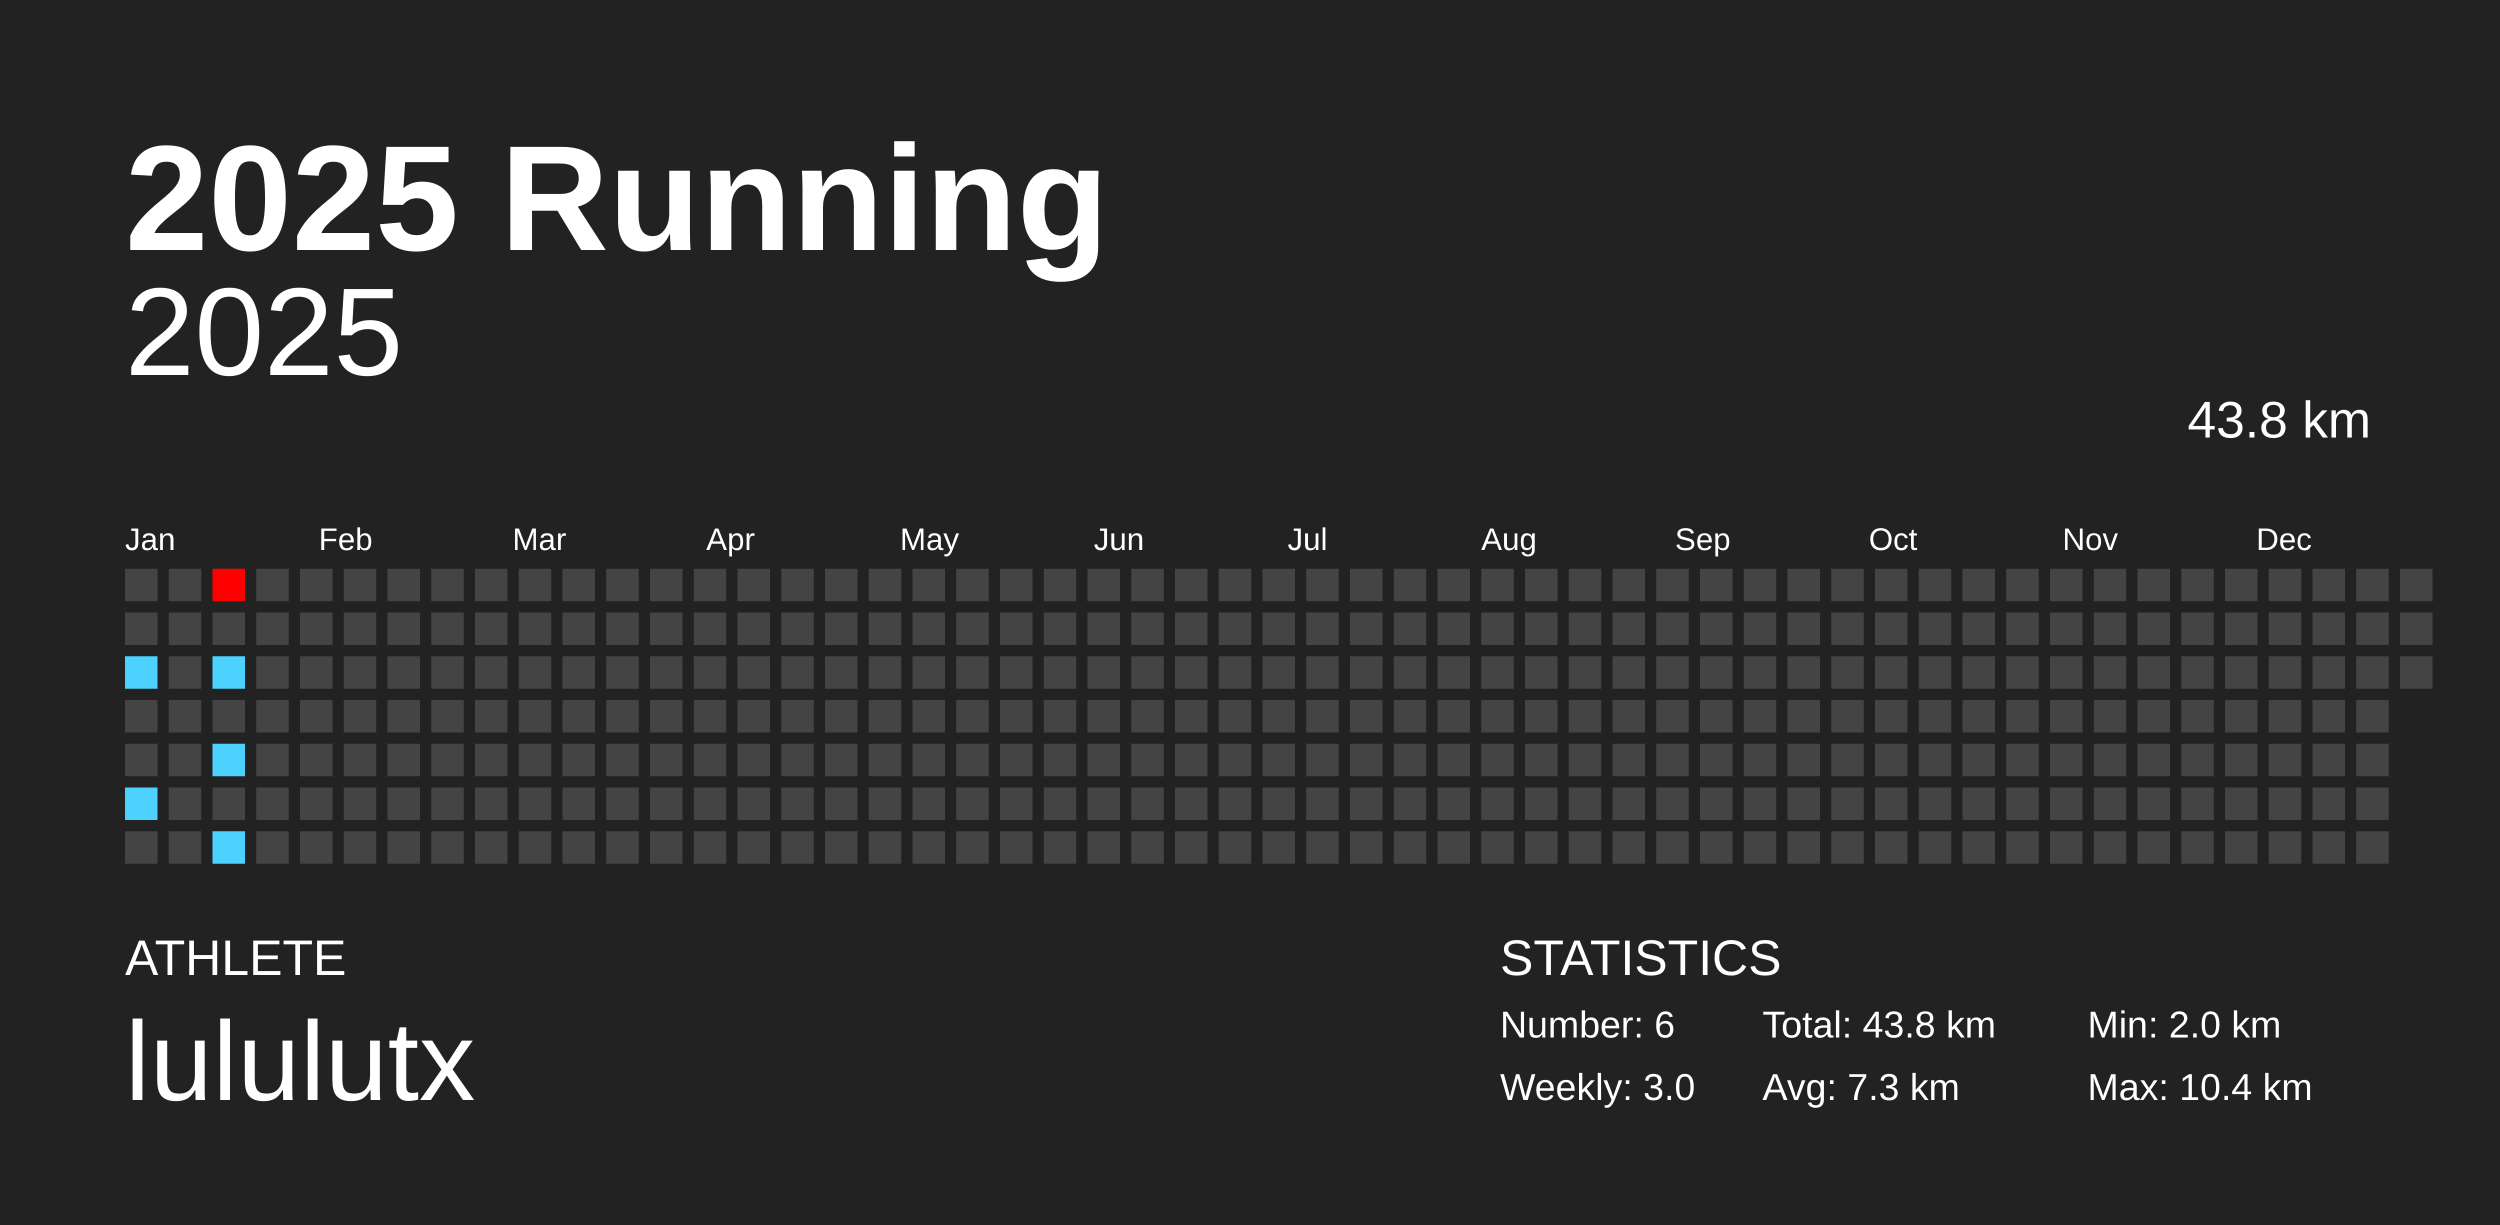
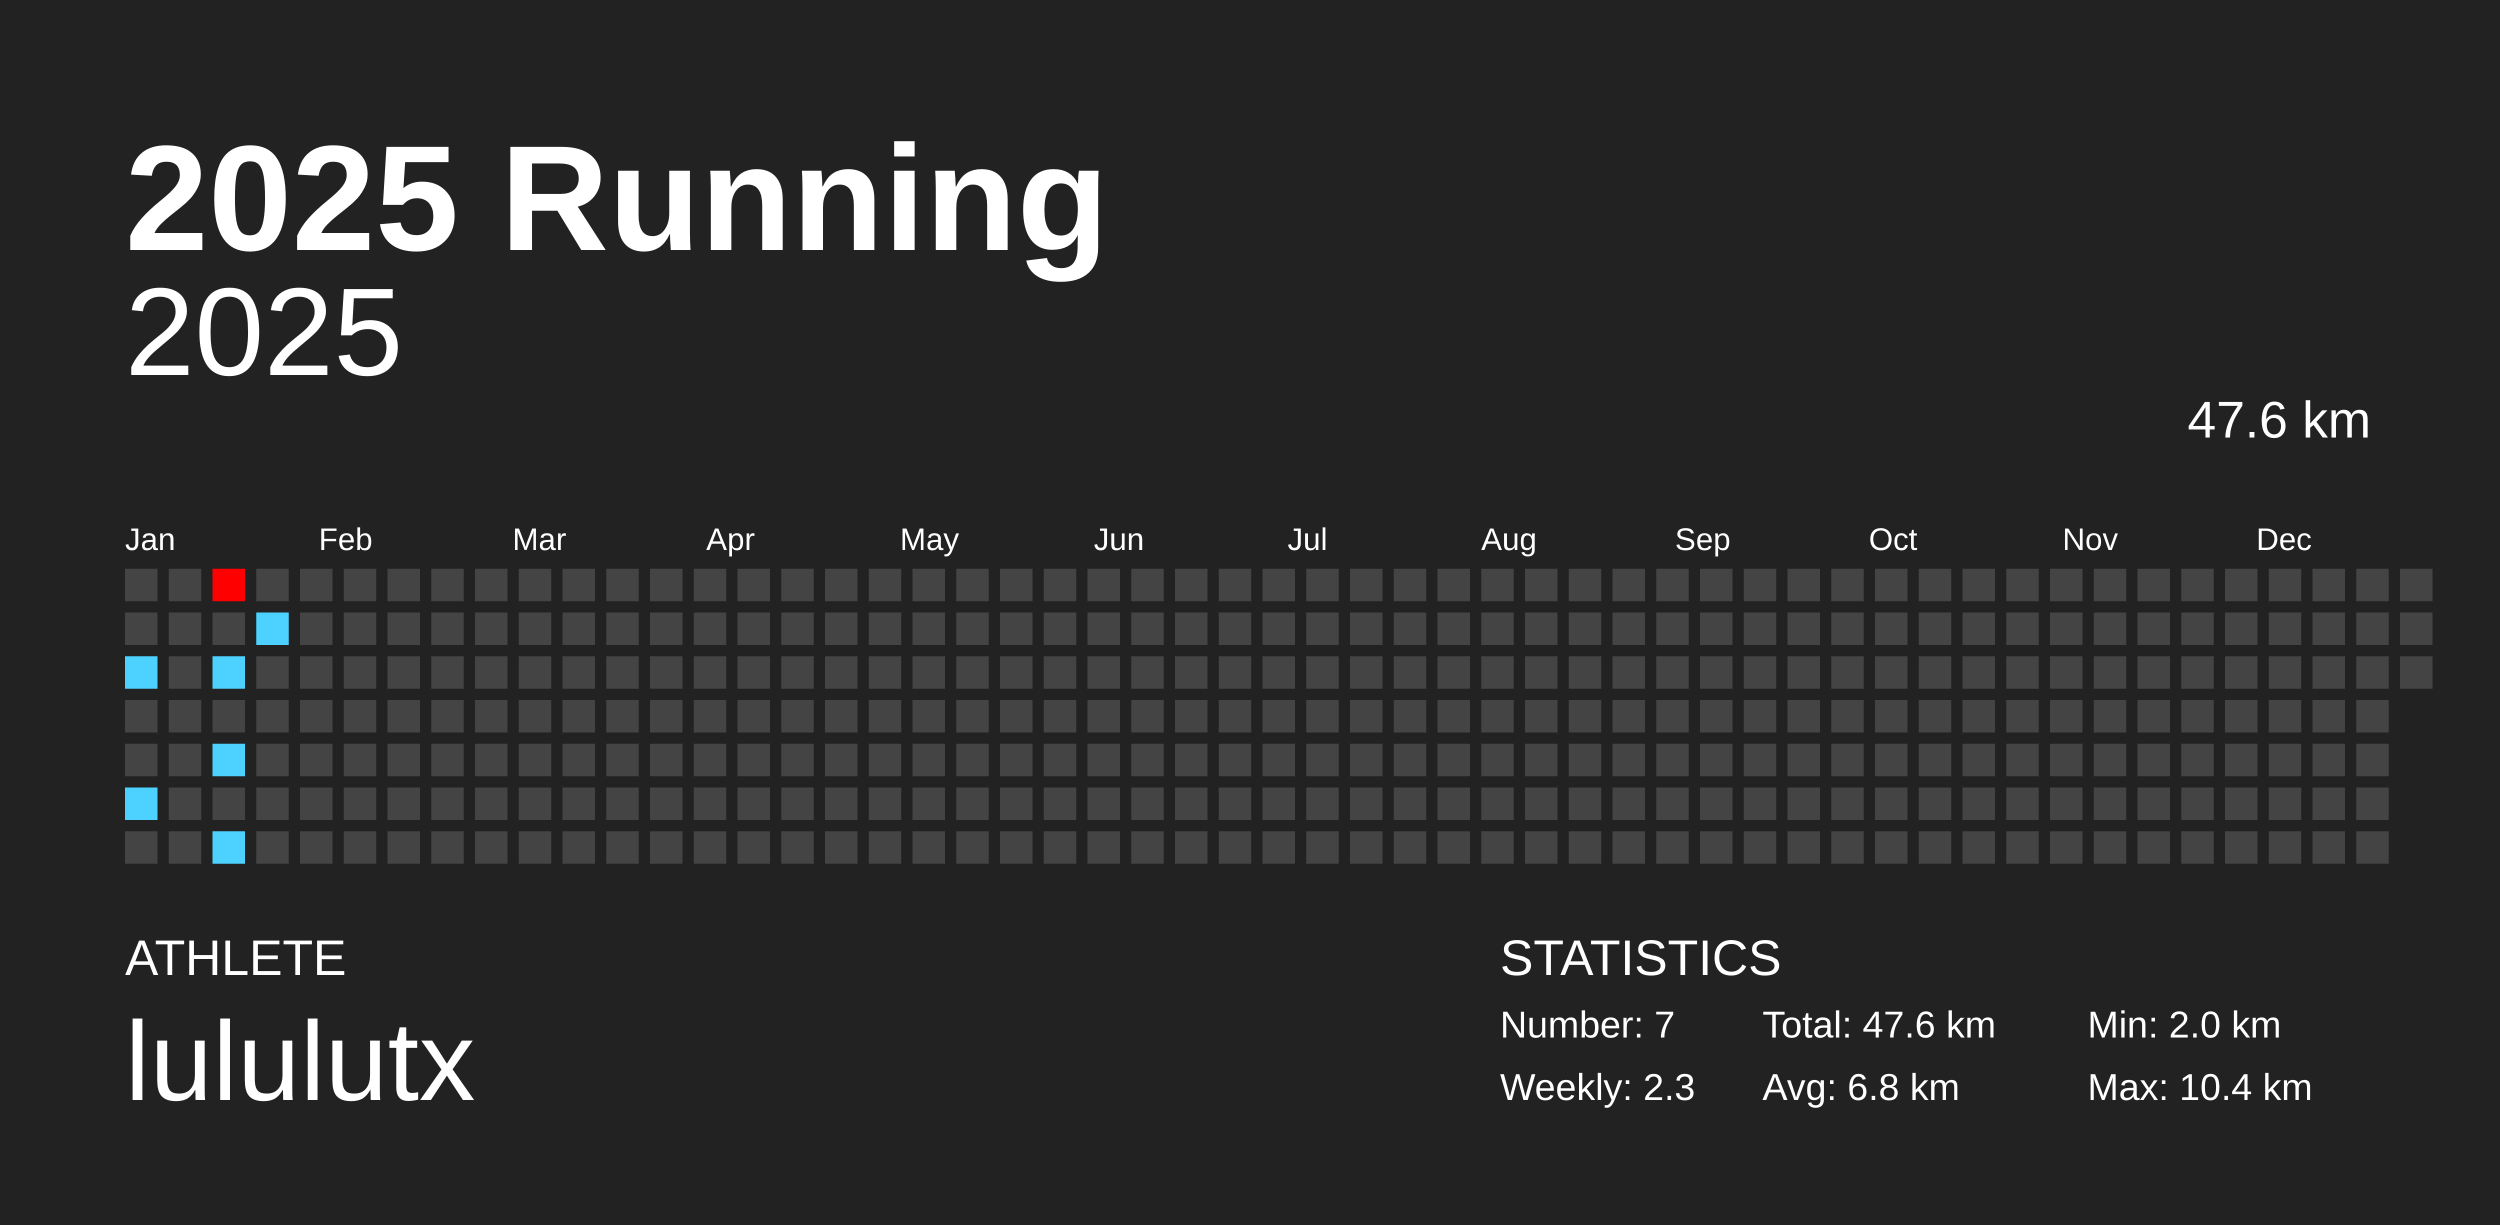
<svg xmlns="http://www.w3.org/2000/svg" baseProfile="full" height="98mm" version="1.1" viewBox="0,0,200,98" width="200mm">
  <defs />
  <rect fill="#222222" height="98" width="200" x="0" y="0" />
  <text fill="#FFFFFF" style="font-size:12px; font-family:Arial; font-weight:bold;" x="10" y="20">2025 Running</text>
  <text fill="#FFFFFF" style="font-size:4px; font-family:Arial" x="10" y="78">ATHLETE</text>
  <text fill="#FFFFFF" style="font-size:9px; font-family:Arial" x="10" y="88">lululutx</text>
  <text fill="#FFFFFF" style="font-size:4px; font-family:Arial" x="120" y="78">STATISTICS</text>
-   <text fill="#FFFFFF" style="font-size:3px; font-family:Arial" x="120" y="83">Number: 6</text>
-   <text fill="#FFFFFF" style="font-size:3px; font-family:Arial" x="120" y="88">Weekly: 3.0</text>
-   <text fill="#FFFFFF" style="font-size:3px; font-family:Arial" x="141" y="83">Total: 43.8 km</text>
-   <text fill="#FFFFFF" style="font-size:3px; font-family:Arial" x="141" y="88">Avg: 7.3 km</text>
+   <text fill="#FFFFFF" style="font-size:3px; font-family:Arial" x="120" y="83">Number: 7</text>
+   <text fill="#FFFFFF" style="font-size:3px; font-family:Arial" x="120" y="88">Weekly: 2.3</text>
+   <text fill="#FFFFFF" style="font-size:3px; font-family:Arial" x="141" y="83">Total: 47.6 km</text>
+   <text fill="#FFFFFF" style="font-size:3px; font-family:Arial" x="141" y="88">Avg: 6.8 km</text>
  <text fill="#FFFFFF" style="font-size:3px; font-family:Arial" x="167" y="83">Min: 2.0 km</text>
  <text fill="#FFFFFF" style="font-size:3px; font-family:Arial" x="167" y="88">Max: 10.4 km</text>
  <text alignment-baseline="hanging" fill="#FFFFFF" style="font-size:10.0px; font-family:Arial;" x="10" y="30">2025</text>
-   <text alignment-baseline="hanging" fill="#FFFFFF" style="font-size:4.125px; font-family:Arial;" x="175" y="35">43.8 km</text>
+   <text alignment-baseline="hanging" fill="#FFFFFF" style="font-size:4.125px; font-family:Arial;" x="175" y="35">47.6 km</text>
  <text fill="#FFFFFF" style="font-size:2.5px; font-family:Arial" x="10.0" y="44">Jan</text>
  <text fill="#FFFFFF" style="font-size:2.5px; font-family:Arial" x="25.5" y="44">Feb</text>
  <text fill="#FFFFFF" style="font-size:2.5px; font-family:Arial" x="41.0" y="44">Mar</text>
  <text fill="#FFFFFF" style="font-size:2.5px; font-family:Arial" x="56.5" y="44">Apr</text>
  <text fill="#FFFFFF" style="font-size:2.5px; font-family:Arial" x="72.0" y="44">May</text>
  <text fill="#FFFFFF" style="font-size:2.5px; font-family:Arial" x="87.5" y="44">Jun</text>
  <text fill="#FFFFFF" style="font-size:2.5px; font-family:Arial" x="103.0" y="44">Jul</text>
  <text fill="#FFFFFF" style="font-size:2.5px; font-family:Arial" x="118.5" y="44">Aug</text>
  <text fill="#FFFFFF" style="font-size:2.5px; font-family:Arial" x="134.0" y="44">Sep</text>
  <text fill="#FFFFFF" style="font-size:2.5px; font-family:Arial" x="149.5" y="44">Oct</text>
  <text fill="#FFFFFF" style="font-size:2.5px; font-family:Arial" x="165.0" y="44">Nov</text>
  <text fill="#FFFFFF" style="font-size:2.5px; font-family:Arial" x="180.5" y="44">Dec</text>
  <rect fill="#444444" height="2.6" width="2.6" x="10.0" y="45.5" />
  <rect fill="#444444" height="2.6" width="2.6" x="10.0" y="49.0" />
  <rect fill="#4dd2ff" height="2.6" width="2.6" x="10.0" y="52.5" />
  <rect fill="#444444" height="2.6" width="2.6" x="10.0" y="56.0" />
  <rect fill="#444444" height="2.6" width="2.6" x="10.0" y="59.5" />
  <rect fill="#4dd2ff" height="2.6" width="2.6" x="10.0" y="63.0" />
  <rect fill="#444444" height="2.6" width="2.6" x="10.0" y="66.5" />
  <rect fill="#444444" height="2.6" width="2.6" x="13.5" y="45.5" />
  <rect fill="#444444" height="2.6" width="2.6" x="13.5" y="49.0" />
  <rect fill="#444444" height="2.6" width="2.6" x="13.5" y="52.5" />
  <rect fill="#444444" height="2.6" width="2.6" x="13.5" y="56.0" />
  <rect fill="#444444" height="2.6" width="2.6" x="13.5" y="59.5" />
  <rect fill="#444444" height="2.6" width="2.6" x="13.5" y="63.0" />
  <rect fill="#444444" height="2.6" width="2.6" x="13.5" y="66.5" />
  <rect fill="#ff0000" height="2.6" width="2.6" x="17.0" y="45.5" />
  <rect fill="#444444" height="2.6" width="2.6" x="17.0" y="49.0" />
  <rect fill="#4dd2ff" height="2.6" width="2.6" x="17.0" y="52.5" />
  <rect fill="#444444" height="2.6" width="2.6" x="17.0" y="56.0" />
  <rect fill="#4dd2ff" height="2.6" width="2.6" x="17.0" y="59.5" />
  <rect fill="#444444" height="2.6" width="2.6" x="17.0" y="63.0" />
  <rect fill="#4dd2ff" height="2.6" width="2.6" x="17.0" y="66.5" />
  <rect fill="#444444" height="2.6" width="2.6" x="20.5" y="45.5" />
-   <rect fill="#444444" height="2.6" width="2.6" x="20.5" y="49.0" />
+   <rect fill="#4dd2ff" height="2.6" width="2.6" x="20.5" y="49.0" />
  <rect fill="#444444" height="2.6" width="2.6" x="20.5" y="52.5" />
  <rect fill="#444444" height="2.6" width="2.6" x="20.5" y="56.0" />
  <rect fill="#444444" height="2.6" width="2.6" x="20.5" y="59.5" />
  <rect fill="#444444" height="2.6" width="2.6" x="20.5" y="63.0" />
  <rect fill="#444444" height="2.6" width="2.6" x="20.5" y="66.5" />
  <rect fill="#444444" height="2.6" width="2.6" x="24.0" y="45.5" />
  <rect fill="#444444" height="2.6" width="2.6" x="24.0" y="49.0" />
  <rect fill="#444444" height="2.6" width="2.6" x="24.0" y="52.5" />
  <rect fill="#444444" height="2.6" width="2.6" x="24.0" y="56.0" />
  <rect fill="#444444" height="2.6" width="2.6" x="24.0" y="59.5" />
  <rect fill="#444444" height="2.6" width="2.6" x="24.0" y="63.0" />
  <rect fill="#444444" height="2.6" width="2.6" x="24.0" y="66.5" />
  <rect fill="#444444" height="2.6" width="2.6" x="27.5" y="45.5" />
  <rect fill="#444444" height="2.6" width="2.6" x="27.5" y="49.0" />
  <rect fill="#444444" height="2.6" width="2.6" x="27.5" y="52.5" />
  <rect fill="#444444" height="2.6" width="2.6" x="27.5" y="56.0" />
  <rect fill="#444444" height="2.6" width="2.6" x="27.5" y="59.5" />
  <rect fill="#444444" height="2.6" width="2.6" x="27.5" y="63.0" />
  <rect fill="#444444" height="2.6" width="2.6" x="27.5" y="66.5" />
  <rect fill="#444444" height="2.6" width="2.6" x="31.0" y="45.5" />
  <rect fill="#444444" height="2.6" width="2.6" x="31.0" y="49.0" />
  <rect fill="#444444" height="2.6" width="2.6" x="31.0" y="52.5" />
  <rect fill="#444444" height="2.6" width="2.6" x="31.0" y="56.0" />
  <rect fill="#444444" height="2.6" width="2.6" x="31.0" y="59.5" />
  <rect fill="#444444" height="2.6" width="2.6" x="31.0" y="63.0" />
  <rect fill="#444444" height="2.6" width="2.6" x="31.0" y="66.5" />
  <rect fill="#444444" height="2.6" width="2.6" x="34.5" y="45.5" />
  <rect fill="#444444" height="2.6" width="2.6" x="34.5" y="49.0" />
  <rect fill="#444444" height="2.6" width="2.6" x="34.5" y="52.5" />
  <rect fill="#444444" height="2.6" width="2.6" x="34.5" y="56.0" />
  <rect fill="#444444" height="2.6" width="2.6" x="34.5" y="59.5" />
  <rect fill="#444444" height="2.6" width="2.6" x="34.5" y="63.0" />
  <rect fill="#444444" height="2.6" width="2.6" x="34.5" y="66.5" />
  <rect fill="#444444" height="2.6" width="2.6" x="38.0" y="45.5" />
  <rect fill="#444444" height="2.6" width="2.6" x="38.0" y="49.0" />
  <rect fill="#444444" height="2.6" width="2.6" x="38.0" y="52.5" />
  <rect fill="#444444" height="2.6" width="2.6" x="38.0" y="56.0" />
  <rect fill="#444444" height="2.6" width="2.6" x="38.0" y="59.5" />
  <rect fill="#444444" height="2.6" width="2.6" x="38.0" y="63.0" />
  <rect fill="#444444" height="2.6" width="2.6" x="38.0" y="66.5" />
  <rect fill="#444444" height="2.6" width="2.6" x="41.5" y="45.5" />
  <rect fill="#444444" height="2.6" width="2.6" x="41.5" y="49.0" />
  <rect fill="#444444" height="2.6" width="2.6" x="41.5" y="52.5" />
  <rect fill="#444444" height="2.6" width="2.6" x="41.5" y="56.0" />
  <rect fill="#444444" height="2.6" width="2.6" x="41.5" y="59.5" />
  <rect fill="#444444" height="2.6" width="2.6" x="41.5" y="63.0" />
  <rect fill="#444444" height="2.6" width="2.6" x="41.5" y="66.5" />
  <rect fill="#444444" height="2.6" width="2.6" x="45.0" y="45.5" />
  <rect fill="#444444" height="2.6" width="2.6" x="45.0" y="49.0" />
  <rect fill="#444444" height="2.6" width="2.6" x="45.0" y="52.5" />
  <rect fill="#444444" height="2.6" width="2.6" x="45.0" y="56.0" />
  <rect fill="#444444" height="2.6" width="2.6" x="45.0" y="59.5" />
  <rect fill="#444444" height="2.6" width="2.6" x="45.0" y="63.0" />
  <rect fill="#444444" height="2.6" width="2.6" x="45.0" y="66.5" />
  <rect fill="#444444" height="2.6" width="2.6" x="48.5" y="45.5" />
  <rect fill="#444444" height="2.6" width="2.6" x="48.5" y="49.0" />
  <rect fill="#444444" height="2.6" width="2.6" x="48.5" y="52.5" />
  <rect fill="#444444" height="2.6" width="2.6" x="48.5" y="56.0" />
  <rect fill="#444444" height="2.6" width="2.6" x="48.5" y="59.5" />
  <rect fill="#444444" height="2.6" width="2.6" x="48.5" y="63.0" />
  <rect fill="#444444" height="2.6" width="2.6" x="48.5" y="66.5" />
  <rect fill="#444444" height="2.6" width="2.6" x="52.0" y="45.5" />
  <rect fill="#444444" height="2.6" width="2.6" x="52.0" y="49.0" />
  <rect fill="#444444" height="2.6" width="2.6" x="52.0" y="52.5" />
  <rect fill="#444444" height="2.6" width="2.6" x="52.0" y="56.0" />
  <rect fill="#444444" height="2.6" width="2.6" x="52.0" y="59.5" />
  <rect fill="#444444" height="2.6" width="2.6" x="52.0" y="63.0" />
  <rect fill="#444444" height="2.6" width="2.6" x="52.0" y="66.5" />
  <rect fill="#444444" height="2.6" width="2.6" x="55.5" y="45.5" />
  <rect fill="#444444" height="2.6" width="2.6" x="55.5" y="49.0" />
  <rect fill="#444444" height="2.6" width="2.6" x="55.5" y="52.5" />
  <rect fill="#444444" height="2.6" width="2.6" x="55.5" y="56.0" />
  <rect fill="#444444" height="2.6" width="2.6" x="55.5" y="59.5" />
  <rect fill="#444444" height="2.6" width="2.6" x="55.5" y="63.0" />
  <rect fill="#444444" height="2.6" width="2.6" x="55.5" y="66.5" />
  <rect fill="#444444" height="2.6" width="2.6" x="59.0" y="45.5" />
  <rect fill="#444444" height="2.6" width="2.6" x="59.0" y="49.0" />
  <rect fill="#444444" height="2.6" width="2.6" x="59.0" y="52.5" />
  <rect fill="#444444" height="2.6" width="2.6" x="59.0" y="56.0" />
  <rect fill="#444444" height="2.6" width="2.6" x="59.0" y="59.5" />
  <rect fill="#444444" height="2.6" width="2.6" x="59.0" y="63.0" />
  <rect fill="#444444" height="2.6" width="2.6" x="59.0" y="66.5" />
  <rect fill="#444444" height="2.6" width="2.6" x="62.5" y="45.5" />
  <rect fill="#444444" height="2.6" width="2.6" x="62.5" y="49.0" />
  <rect fill="#444444" height="2.6" width="2.6" x="62.5" y="52.5" />
  <rect fill="#444444" height="2.6" width="2.6" x="62.5" y="56.0" />
  <rect fill="#444444" height="2.6" width="2.6" x="62.5" y="59.5" />
  <rect fill="#444444" height="2.6" width="2.6" x="62.5" y="63.0" />
  <rect fill="#444444" height="2.6" width="2.6" x="62.5" y="66.5" />
  <rect fill="#444444" height="2.6" width="2.6" x="66.0" y="45.5" />
  <rect fill="#444444" height="2.6" width="2.6" x="66.0" y="49.0" />
  <rect fill="#444444" height="2.6" width="2.6" x="66.0" y="52.5" />
  <rect fill="#444444" height="2.6" width="2.6" x="66.0" y="56.0" />
  <rect fill="#444444" height="2.6" width="2.6" x="66.0" y="59.5" />
  <rect fill="#444444" height="2.6" width="2.6" x="66.0" y="63.0" />
  <rect fill="#444444" height="2.6" width="2.6" x="66.0" y="66.5" />
  <rect fill="#444444" height="2.6" width="2.6" x="69.5" y="45.5" />
  <rect fill="#444444" height="2.6" width="2.6" x="69.5" y="49.0" />
  <rect fill="#444444" height="2.6" width="2.6" x="69.5" y="52.5" />
  <rect fill="#444444" height="2.6" width="2.6" x="69.5" y="56.0" />
  <rect fill="#444444" height="2.6" width="2.6" x="69.5" y="59.5" />
  <rect fill="#444444" height="2.6" width="2.6" x="69.5" y="63.0" />
  <rect fill="#444444" height="2.6" width="2.6" x="69.5" y="66.5" />
  <rect fill="#444444" height="2.6" width="2.6" x="73.0" y="45.5" />
  <rect fill="#444444" height="2.6" width="2.6" x="73.0" y="49.0" />
  <rect fill="#444444" height="2.6" width="2.6" x="73.0" y="52.5" />
  <rect fill="#444444" height="2.6" width="2.6" x="73.0" y="56.0" />
  <rect fill="#444444" height="2.6" width="2.6" x="73.0" y="59.5" />
  <rect fill="#444444" height="2.6" width="2.6" x="73.0" y="63.0" />
  <rect fill="#444444" height="2.6" width="2.6" x="73.0" y="66.5" />
  <rect fill="#444444" height="2.6" width="2.6" x="76.5" y="45.5" />
  <rect fill="#444444" height="2.6" width="2.6" x="76.5" y="49.0" />
  <rect fill="#444444" height="2.6" width="2.6" x="76.5" y="52.5" />
  <rect fill="#444444" height="2.6" width="2.6" x="76.5" y="56.0" />
  <rect fill="#444444" height="2.6" width="2.6" x="76.5" y="59.5" />
  <rect fill="#444444" height="2.6" width="2.6" x="76.5" y="63.0" />
  <rect fill="#444444" height="2.6" width="2.6" x="76.5" y="66.5" />
  <rect fill="#444444" height="2.6" width="2.6" x="80.0" y="45.5" />
  <rect fill="#444444" height="2.6" width="2.6" x="80.0" y="49.0" />
  <rect fill="#444444" height="2.6" width="2.6" x="80.0" y="52.5" />
  <rect fill="#444444" height="2.6" width="2.6" x="80.0" y="56.0" />
  <rect fill="#444444" height="2.6" width="2.6" x="80.0" y="59.5" />
  <rect fill="#444444" height="2.6" width="2.6" x="80.0" y="63.0" />
  <rect fill="#444444" height="2.6" width="2.6" x="80.0" y="66.5" />
  <rect fill="#444444" height="2.6" width="2.6" x="83.5" y="45.5" />
  <rect fill="#444444" height="2.6" width="2.6" x="83.5" y="49.0" />
  <rect fill="#444444" height="2.6" width="2.6" x="83.5" y="52.5" />
  <rect fill="#444444" height="2.6" width="2.6" x="83.5" y="56.0" />
  <rect fill="#444444" height="2.6" width="2.6" x="83.5" y="59.5" />
  <rect fill="#444444" height="2.6" width="2.6" x="83.5" y="63.0" />
  <rect fill="#444444" height="2.6" width="2.6" x="83.5" y="66.5" />
  <rect fill="#444444" height="2.6" width="2.6" x="87.0" y="45.5" />
  <rect fill="#444444" height="2.6" width="2.6" x="87.0" y="49.0" />
  <rect fill="#444444" height="2.6" width="2.6" x="87.0" y="52.5" />
  <rect fill="#444444" height="2.6" width="2.6" x="87.0" y="56.0" />
  <rect fill="#444444" height="2.6" width="2.6" x="87.0" y="59.5" />
  <rect fill="#444444" height="2.6" width="2.6" x="87.0" y="63.0" />
  <rect fill="#444444" height="2.6" width="2.6" x="87.0" y="66.5" />
  <rect fill="#444444" height="2.6" width="2.6" x="90.5" y="45.5" />
  <rect fill="#444444" height="2.6" width="2.6" x="90.5" y="49.0" />
  <rect fill="#444444" height="2.6" width="2.6" x="90.5" y="52.5" />
  <rect fill="#444444" height="2.6" width="2.6" x="90.5" y="56.0" />
  <rect fill="#444444" height="2.6" width="2.6" x="90.5" y="59.5" />
  <rect fill="#444444" height="2.6" width="2.6" x="90.5" y="63.0" />
  <rect fill="#444444" height="2.6" width="2.6" x="90.5" y="66.5" />
  <rect fill="#444444" height="2.6" width="2.6" x="94.0" y="45.5" />
  <rect fill="#444444" height="2.6" width="2.6" x="94.0" y="49.0" />
  <rect fill="#444444" height="2.6" width="2.6" x="94.0" y="52.5" />
  <rect fill="#444444" height="2.6" width="2.6" x="94.0" y="56.0" />
  <rect fill="#444444" height="2.6" width="2.6" x="94.0" y="59.5" />
  <rect fill="#444444" height="2.6" width="2.6" x="94.0" y="63.0" />
  <rect fill="#444444" height="2.6" width="2.6" x="94.0" y="66.5" />
  <rect fill="#444444" height="2.6" width="2.6" x="97.5" y="45.5" />
  <rect fill="#444444" height="2.6" width="2.6" x="97.5" y="49.0" />
  <rect fill="#444444" height="2.6" width="2.6" x="97.5" y="52.5" />
  <rect fill="#444444" height="2.6" width="2.6" x="97.5" y="56.0" />
  <rect fill="#444444" height="2.6" width="2.6" x="97.5" y="59.5" />
  <rect fill="#444444" height="2.6" width="2.6" x="97.5" y="63.0" />
  <rect fill="#444444" height="2.6" width="2.6" x="97.5" y="66.5" />
  <rect fill="#444444" height="2.6" width="2.6" x="101.0" y="45.5" />
  <rect fill="#444444" height="2.6" width="2.6" x="101.0" y="49.0" />
  <rect fill="#444444" height="2.6" width="2.6" x="101.0" y="52.5" />
  <rect fill="#444444" height="2.6" width="2.6" x="101.0" y="56.0" />
  <rect fill="#444444" height="2.6" width="2.6" x="101.0" y="59.5" />
  <rect fill="#444444" height="2.6" width="2.6" x="101.0" y="63.0" />
  <rect fill="#444444" height="2.6" width="2.6" x="101.0" y="66.5" />
  <rect fill="#444444" height="2.6" width="2.6" x="104.5" y="45.5" />
  <rect fill="#444444" height="2.6" width="2.6" x="104.5" y="49.0" />
  <rect fill="#444444" height="2.6" width="2.6" x="104.5" y="52.5" />
  <rect fill="#444444" height="2.6" width="2.6" x="104.5" y="56.0" />
  <rect fill="#444444" height="2.6" width="2.6" x="104.5" y="59.5" />
  <rect fill="#444444" height="2.6" width="2.6" x="104.5" y="63.0" />
  <rect fill="#444444" height="2.6" width="2.6" x="104.5" y="66.5" />
  <rect fill="#444444" height="2.6" width="2.6" x="108.0" y="45.5" />
  <rect fill="#444444" height="2.6" width="2.6" x="108.0" y="49.0" />
  <rect fill="#444444" height="2.6" width="2.6" x="108.0" y="52.5" />
  <rect fill="#444444" height="2.6" width="2.6" x="108.0" y="56.0" />
  <rect fill="#444444" height="2.6" width="2.6" x="108.0" y="59.5" />
  <rect fill="#444444" height="2.6" width="2.6" x="108.0" y="63.0" />
  <rect fill="#444444" height="2.6" width="2.6" x="108.0" y="66.5" />
  <rect fill="#444444" height="2.6" width="2.6" x="111.5" y="45.5" />
  <rect fill="#444444" height="2.6" width="2.6" x="111.5" y="49.0" />
  <rect fill="#444444" height="2.6" width="2.6" x="111.5" y="52.5" />
  <rect fill="#444444" height="2.6" width="2.6" x="111.5" y="56.0" />
  <rect fill="#444444" height="2.6" width="2.6" x="111.5" y="59.5" />
  <rect fill="#444444" height="2.6" width="2.6" x="111.5" y="63.0" />
  <rect fill="#444444" height="2.6" width="2.6" x="111.5" y="66.5" />
  <rect fill="#444444" height="2.6" width="2.6" x="115.0" y="45.5" />
  <rect fill="#444444" height="2.6" width="2.6" x="115.0" y="49.0" />
  <rect fill="#444444" height="2.6" width="2.6" x="115.0" y="52.5" />
  <rect fill="#444444" height="2.6" width="2.6" x="115.0" y="56.0" />
  <rect fill="#444444" height="2.6" width="2.6" x="115.0" y="59.5" />
  <rect fill="#444444" height="2.6" width="2.6" x="115.0" y="63.0" />
  <rect fill="#444444" height="2.6" width="2.6" x="115.0" y="66.5" />
  <rect fill="#444444" height="2.6" width="2.6" x="118.5" y="45.5" />
  <rect fill="#444444" height="2.6" width="2.6" x="118.5" y="49.0" />
  <rect fill="#444444" height="2.6" width="2.6" x="118.5" y="52.5" />
  <rect fill="#444444" height="2.6" width="2.6" x="118.5" y="56.0" />
  <rect fill="#444444" height="2.6" width="2.6" x="118.5" y="59.5" />
  <rect fill="#444444" height="2.6" width="2.6" x="118.5" y="63.0" />
  <rect fill="#444444" height="2.6" width="2.6" x="118.5" y="66.5" />
  <rect fill="#444444" height="2.6" width="2.6" x="122.0" y="45.5" />
  <rect fill="#444444" height="2.6" width="2.6" x="122.0" y="49.0" />
  <rect fill="#444444" height="2.6" width="2.6" x="122.0" y="52.5" />
  <rect fill="#444444" height="2.6" width="2.6" x="122.0" y="56.0" />
  <rect fill="#444444" height="2.6" width="2.6" x="122.0" y="59.5" />
  <rect fill="#444444" height="2.6" width="2.6" x="122.0" y="63.0" />
  <rect fill="#444444" height="2.6" width="2.6" x="122.0" y="66.5" />
  <rect fill="#444444" height="2.6" width="2.6" x="125.5" y="45.5" />
  <rect fill="#444444" height="2.6" width="2.6" x="125.5" y="49.0" />
  <rect fill="#444444" height="2.6" width="2.6" x="125.5" y="52.5" />
  <rect fill="#444444" height="2.6" width="2.6" x="125.5" y="56.0" />
  <rect fill="#444444" height="2.6" width="2.6" x="125.5" y="59.5" />
  <rect fill="#444444" height="2.6" width="2.6" x="125.5" y="63.0" />
  <rect fill="#444444" height="2.6" width="2.6" x="125.5" y="66.5" />
  <rect fill="#444444" height="2.6" width="2.6" x="129.0" y="45.5" />
  <rect fill="#444444" height="2.6" width="2.6" x="129.0" y="49.0" />
  <rect fill="#444444" height="2.6" width="2.6" x="129.0" y="52.5" />
  <rect fill="#444444" height="2.6" width="2.6" x="129.0" y="56.0" />
  <rect fill="#444444" height="2.6" width="2.6" x="129.0" y="59.5" />
  <rect fill="#444444" height="2.6" width="2.6" x="129.0" y="63.0" />
  <rect fill="#444444" height="2.6" width="2.6" x="129.0" y="66.5" />
  <rect fill="#444444" height="2.6" width="2.6" x="132.5" y="45.5" />
  <rect fill="#444444" height="2.6" width="2.6" x="132.5" y="49.0" />
  <rect fill="#444444" height="2.6" width="2.6" x="132.5" y="52.5" />
  <rect fill="#444444" height="2.6" width="2.6" x="132.5" y="56.0" />
  <rect fill="#444444" height="2.6" width="2.6" x="132.5" y="59.5" />
  <rect fill="#444444" height="2.6" width="2.6" x="132.5" y="63.0" />
  <rect fill="#444444" height="2.6" width="2.6" x="132.5" y="66.5" />
  <rect fill="#444444" height="2.6" width="2.6" x="136.0" y="45.5" />
  <rect fill="#444444" height="2.6" width="2.6" x="136.0" y="49.0" />
  <rect fill="#444444" height="2.6" width="2.6" x="136.0" y="52.5" />
  <rect fill="#444444" height="2.6" width="2.6" x="136.0" y="56.0" />
  <rect fill="#444444" height="2.6" width="2.6" x="136.0" y="59.5" />
  <rect fill="#444444" height="2.6" width="2.6" x="136.0" y="63.0" />
  <rect fill="#444444" height="2.6" width="2.6" x="136.0" y="66.5" />
  <rect fill="#444444" height="2.6" width="2.6" x="139.5" y="45.5" />
  <rect fill="#444444" height="2.6" width="2.6" x="139.5" y="49.0" />
  <rect fill="#444444" height="2.6" width="2.6" x="139.5" y="52.5" />
  <rect fill="#444444" height="2.6" width="2.6" x="139.5" y="56.0" />
  <rect fill="#444444" height="2.6" width="2.6" x="139.5" y="59.5" />
  <rect fill="#444444" height="2.6" width="2.6" x="139.5" y="63.0" />
  <rect fill="#444444" height="2.6" width="2.6" x="139.5" y="66.5" />
  <rect fill="#444444" height="2.6" width="2.6" x="143.0" y="45.5" />
  <rect fill="#444444" height="2.6" width="2.6" x="143.0" y="49.0" />
  <rect fill="#444444" height="2.6" width="2.6" x="143.0" y="52.5" />
  <rect fill="#444444" height="2.6" width="2.6" x="143.0" y="56.0" />
  <rect fill="#444444" height="2.6" width="2.6" x="143.0" y="59.5" />
  <rect fill="#444444" height="2.6" width="2.6" x="143.0" y="63.0" />
  <rect fill="#444444" height="2.6" width="2.6" x="143.0" y="66.5" />
  <rect fill="#444444" height="2.6" width="2.6" x="146.5" y="45.5" />
  <rect fill="#444444" height="2.6" width="2.6" x="146.5" y="49.0" />
  <rect fill="#444444" height="2.6" width="2.6" x="146.5" y="52.5" />
  <rect fill="#444444" height="2.6" width="2.6" x="146.5" y="56.0" />
  <rect fill="#444444" height="2.6" width="2.6" x="146.5" y="59.5" />
  <rect fill="#444444" height="2.6" width="2.6" x="146.5" y="63.0" />
  <rect fill="#444444" height="2.6" width="2.6" x="146.5" y="66.5" />
  <rect fill="#444444" height="2.6" width="2.6" x="150.0" y="45.5" />
  <rect fill="#444444" height="2.6" width="2.6" x="150.0" y="49.0" />
  <rect fill="#444444" height="2.6" width="2.6" x="150.0" y="52.5" />
  <rect fill="#444444" height="2.6" width="2.6" x="150.0" y="56.0" />
  <rect fill="#444444" height="2.6" width="2.6" x="150.0" y="59.5" />
  <rect fill="#444444" height="2.6" width="2.6" x="150.0" y="63.0" />
  <rect fill="#444444" height="2.6" width="2.6" x="150.0" y="66.5" />
  <rect fill="#444444" height="2.6" width="2.6" x="153.5" y="45.5" />
  <rect fill="#444444" height="2.6" width="2.6" x="153.5" y="49.0" />
  <rect fill="#444444" height="2.6" width="2.6" x="153.5" y="52.5" />
  <rect fill="#444444" height="2.6" width="2.6" x="153.5" y="56.0" />
  <rect fill="#444444" height="2.6" width="2.6" x="153.5" y="59.5" />
  <rect fill="#444444" height="2.6" width="2.6" x="153.5" y="63.0" />
  <rect fill="#444444" height="2.6" width="2.6" x="153.5" y="66.5" />
  <rect fill="#444444" height="2.6" width="2.6" x="157.0" y="45.5" />
  <rect fill="#444444" height="2.6" width="2.6" x="157.0" y="49.0" />
  <rect fill="#444444" height="2.6" width="2.6" x="157.0" y="52.5" />
  <rect fill="#444444" height="2.6" width="2.6" x="157.0" y="56.0" />
  <rect fill="#444444" height="2.6" width="2.6" x="157.0" y="59.5" />
  <rect fill="#444444" height="2.6" width="2.6" x="157.0" y="63.0" />
  <rect fill="#444444" height="2.6" width="2.6" x="157.0" y="66.5" />
  <rect fill="#444444" height="2.6" width="2.6" x="160.5" y="45.5" />
  <rect fill="#444444" height="2.6" width="2.6" x="160.5" y="49.0" />
  <rect fill="#444444" height="2.6" width="2.6" x="160.5" y="52.5" />
  <rect fill="#444444" height="2.6" width="2.6" x="160.5" y="56.0" />
  <rect fill="#444444" height="2.6" width="2.6" x="160.5" y="59.5" />
  <rect fill="#444444" height="2.6" width="2.6" x="160.5" y="63.0" />
  <rect fill="#444444" height="2.6" width="2.6" x="160.5" y="66.5" />
  <rect fill="#444444" height="2.6" width="2.6" x="164.0" y="45.5" />
  <rect fill="#444444" height="2.6" width="2.6" x="164.0" y="49.0" />
  <rect fill="#444444" height="2.6" width="2.6" x="164.0" y="52.5" />
  <rect fill="#444444" height="2.6" width="2.6" x="164.0" y="56.0" />
  <rect fill="#444444" height="2.6" width="2.6" x="164.0" y="59.5" />
  <rect fill="#444444" height="2.6" width="2.6" x="164.0" y="63.0" />
  <rect fill="#444444" height="2.6" width="2.6" x="164.0" y="66.5" />
  <rect fill="#444444" height="2.6" width="2.6" x="167.5" y="45.5" />
  <rect fill="#444444" height="2.6" width="2.6" x="167.5" y="49.0" />
  <rect fill="#444444" height="2.6" width="2.6" x="167.5" y="52.5" />
  <rect fill="#444444" height="2.6" width="2.6" x="167.5" y="56.0" />
  <rect fill="#444444" height="2.6" width="2.6" x="167.5" y="59.5" />
  <rect fill="#444444" height="2.6" width="2.6" x="167.5" y="63.0" />
  <rect fill="#444444" height="2.6" width="2.6" x="167.5" y="66.5" />
  <rect fill="#444444" height="2.6" width="2.6" x="171.0" y="45.5" />
  <rect fill="#444444" height="2.6" width="2.6" x="171.0" y="49.0" />
  <rect fill="#444444" height="2.6" width="2.6" x="171.0" y="52.5" />
  <rect fill="#444444" height="2.6" width="2.6" x="171.0" y="56.0" />
  <rect fill="#444444" height="2.6" width="2.6" x="171.0" y="59.5" />
  <rect fill="#444444" height="2.6" width="2.6" x="171.0" y="63.0" />
  <rect fill="#444444" height="2.6" width="2.6" x="171.0" y="66.5" />
  <rect fill="#444444" height="2.6" width="2.6" x="174.5" y="45.5" />
  <rect fill="#444444" height="2.6" width="2.6" x="174.5" y="49.0" />
  <rect fill="#444444" height="2.6" width="2.6" x="174.5" y="52.5" />
  <rect fill="#444444" height="2.6" width="2.6" x="174.5" y="56.0" />
  <rect fill="#444444" height="2.6" width="2.6" x="174.5" y="59.5" />
  <rect fill="#444444" height="2.6" width="2.6" x="174.5" y="63.0" />
  <rect fill="#444444" height="2.6" width="2.6" x="174.5" y="66.5" />
  <rect fill="#444444" height="2.6" width="2.6" x="178.0" y="45.5" />
  <rect fill="#444444" height="2.6" width="2.6" x="178.0" y="49.0" />
  <rect fill="#444444" height="2.6" width="2.6" x="178.0" y="52.5" />
  <rect fill="#444444" height="2.6" width="2.6" x="178.0" y="56.0" />
  <rect fill="#444444" height="2.6" width="2.6" x="178.0" y="59.5" />
  <rect fill="#444444" height="2.6" width="2.6" x="178.0" y="63.0" />
  <rect fill="#444444" height="2.6" width="2.6" x="178.0" y="66.5" />
  <rect fill="#444444" height="2.6" width="2.6" x="181.5" y="45.5" />
  <rect fill="#444444" height="2.6" width="2.6" x="181.5" y="49.0" />
  <rect fill="#444444" height="2.6" width="2.6" x="181.5" y="52.5" />
  <rect fill="#444444" height="2.6" width="2.6" x="181.5" y="56.0" />
  <rect fill="#444444" height="2.6" width="2.6" x="181.5" y="59.5" />
  <rect fill="#444444" height="2.6" width="2.6" x="181.5" y="63.0" />
  <rect fill="#444444" height="2.6" width="2.6" x="181.5" y="66.5" />
  <rect fill="#444444" height="2.6" width="2.6" x="185.0" y="45.5" />
  <rect fill="#444444" height="2.6" width="2.6" x="185.0" y="49.0" />
  <rect fill="#444444" height="2.6" width="2.6" x="185.0" y="52.5" />
  <rect fill="#444444" height="2.6" width="2.6" x="185.0" y="56.0" />
  <rect fill="#444444" height="2.6" width="2.6" x="185.0" y="59.5" />
  <rect fill="#444444" height="2.6" width="2.6" x="185.0" y="63.0" />
  <rect fill="#444444" height="2.6" width="2.6" x="185.0" y="66.5" />
  <rect fill="#444444" height="2.6" width="2.6" x="188.5" y="45.5" />
  <rect fill="#444444" height="2.6" width="2.6" x="188.5" y="49.0" />
  <rect fill="#444444" height="2.6" width="2.6" x="188.5" y="52.5" />
  <rect fill="#444444" height="2.6" width="2.6" x="188.5" y="56.0" />
  <rect fill="#444444" height="2.6" width="2.6" x="188.5" y="59.5" />
  <rect fill="#444444" height="2.6" width="2.6" x="188.5" y="63.0" />
  <rect fill="#444444" height="2.6" width="2.6" x="188.5" y="66.5" />
  <rect fill="#444444" height="2.6" width="2.6" x="192.0" y="45.5" />
  <rect fill="#444444" height="2.6" width="2.6" x="192.0" y="49.0" />
  <rect fill="#444444" height="2.6" width="2.6" x="192.0" y="52.5" />
</svg>
